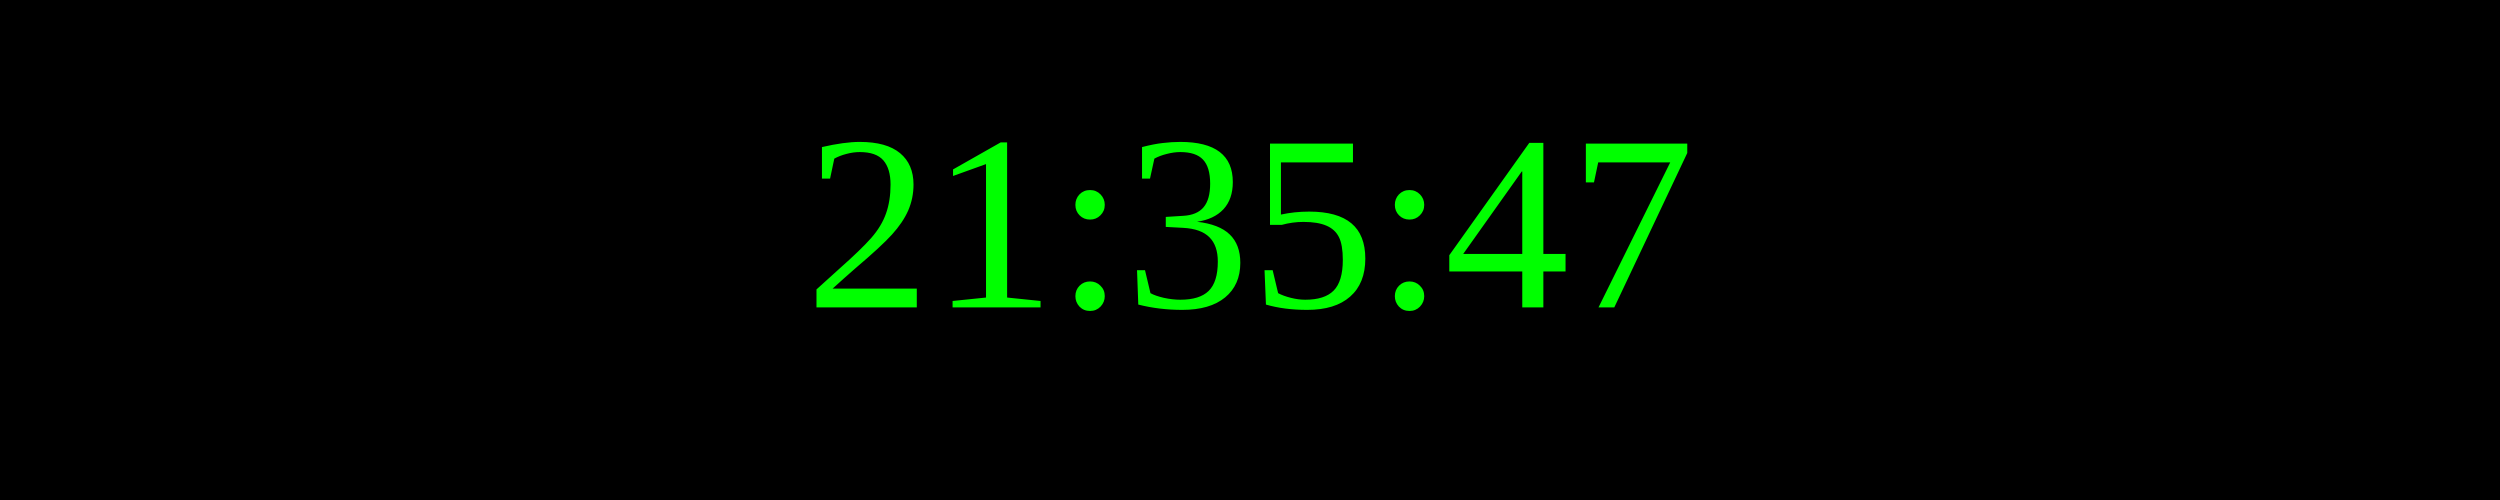
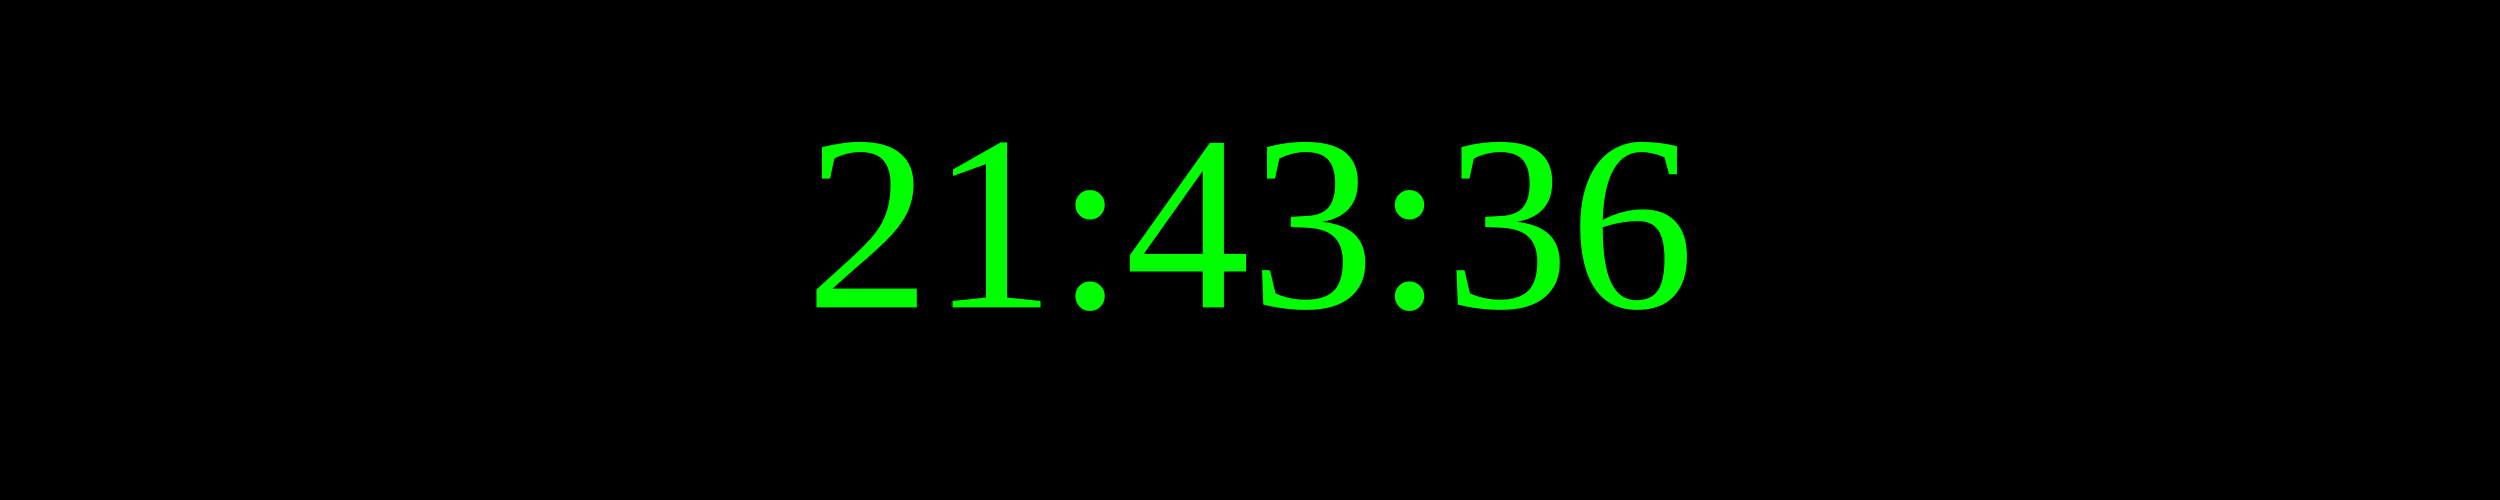
<svg xmlns="http://www.w3.org/2000/svg" width="250" height="50">
  <rect width="100%" height="100%" fill="black" />
  <text x="50%" y="50%" font-size="25" fill="lime" text-anchor="middle" dominant-baseline="middle">
- 21:35:47
+ 21:43:36
</text>
</svg>
